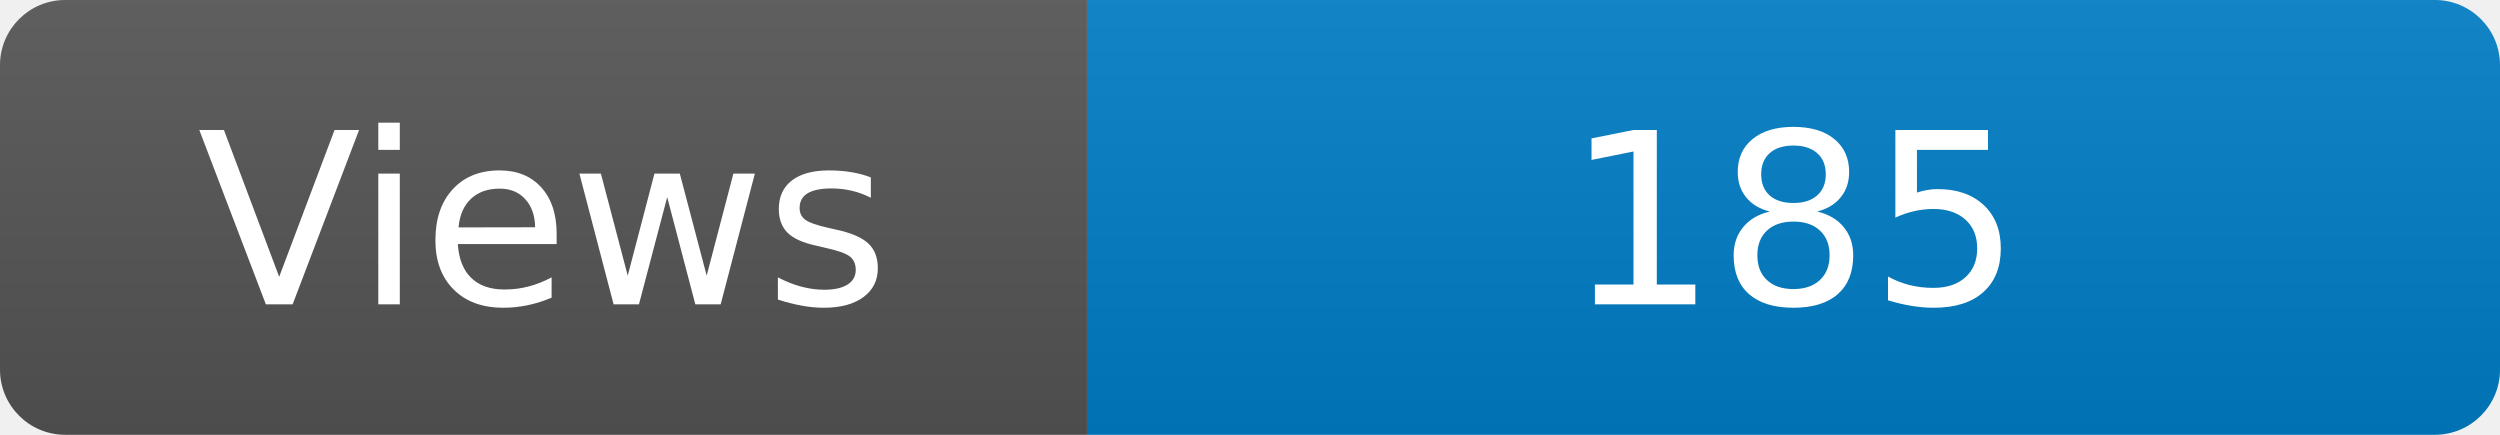
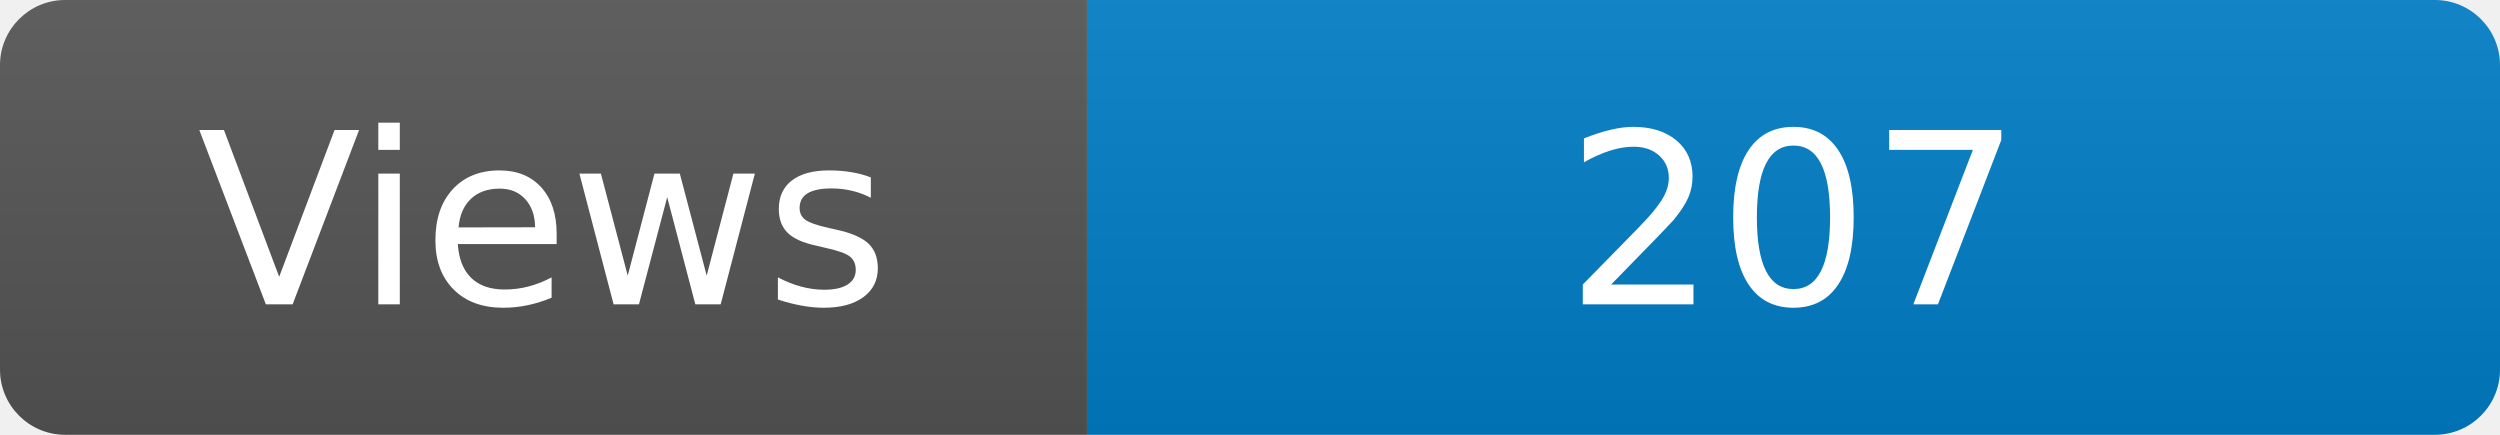
<svg xmlns="http://www.w3.org/2000/svg" width="115" height="20" role="img" aria-label="Maintained?: yes">
  <linearGradient id="s" x2="0" y2="100%">
    <stop offset="0" stop-color="#bbb" stop-opacity=".1" />
    <stop offset="1" stop-opacity=".1" />
  </linearGradient>
  <clipPath id="r">
    <rect width="115" height="20" rx="3" fill="#fff" />
  </clipPath>
  <g clip-path="url(#r)">
    <rect width="50" height="20" fill="#555" />
    <rect x="50" width="160" height="20" fill="#007ec6" />
    <rect width="115" height="20" fill="url(#s)" />
  </g>
  <g fill="#fff" text-anchor="middle" font-family="Verdana,Geneva,DejaVu Sans,sans-serif" font-size="110">
    <text x="250" y="140" transform="scale(.1)" fill="#fff">Views</text>
-     <text x="825" y="140" transform="scale(.1)" fill="#fff">185</text>
+     <text x="825" y="140" transform="scale(.1)" fill="#fff">207</text>
  </g>
</svg>
